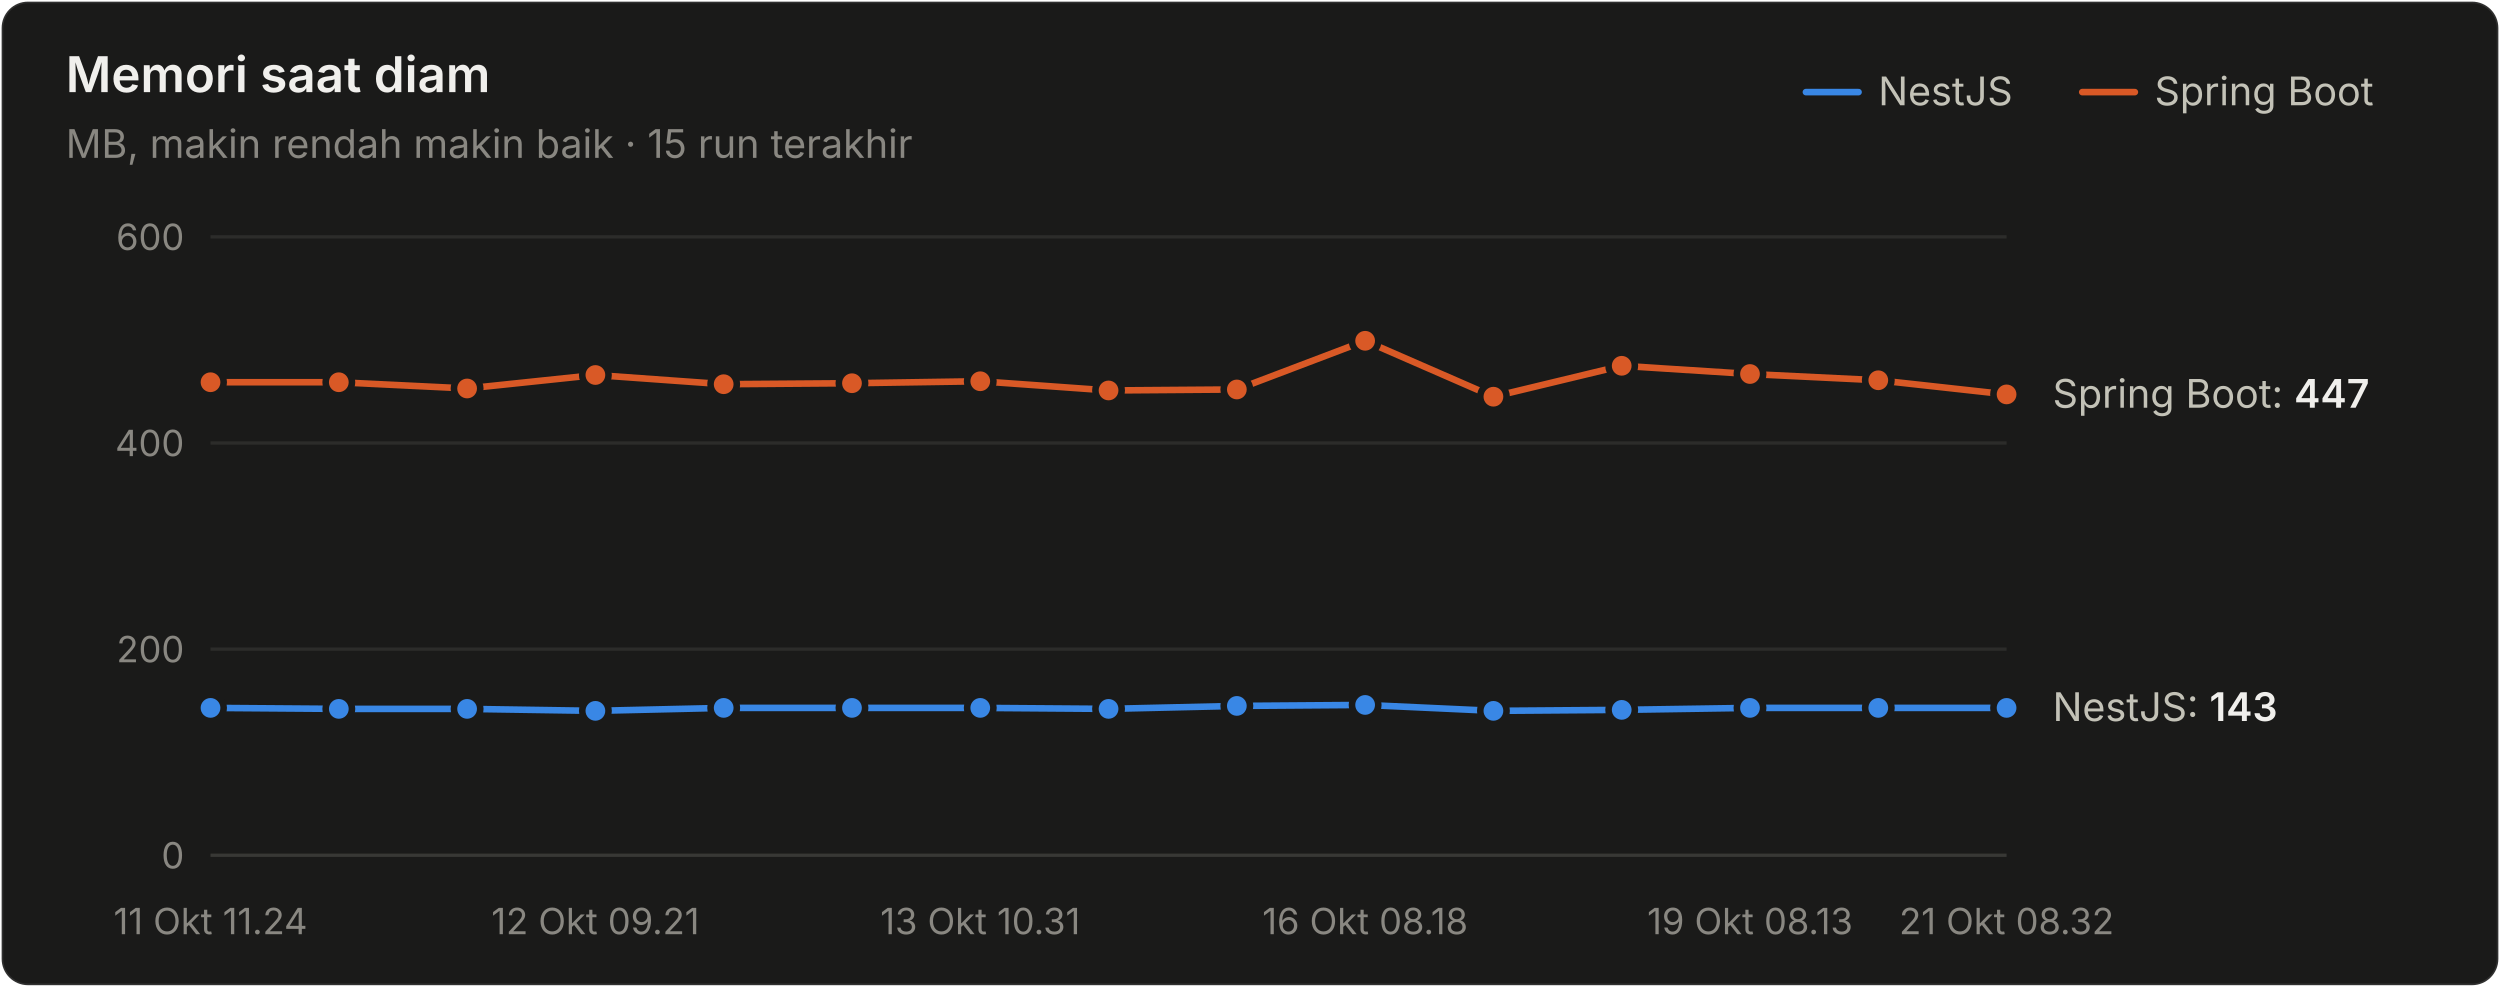
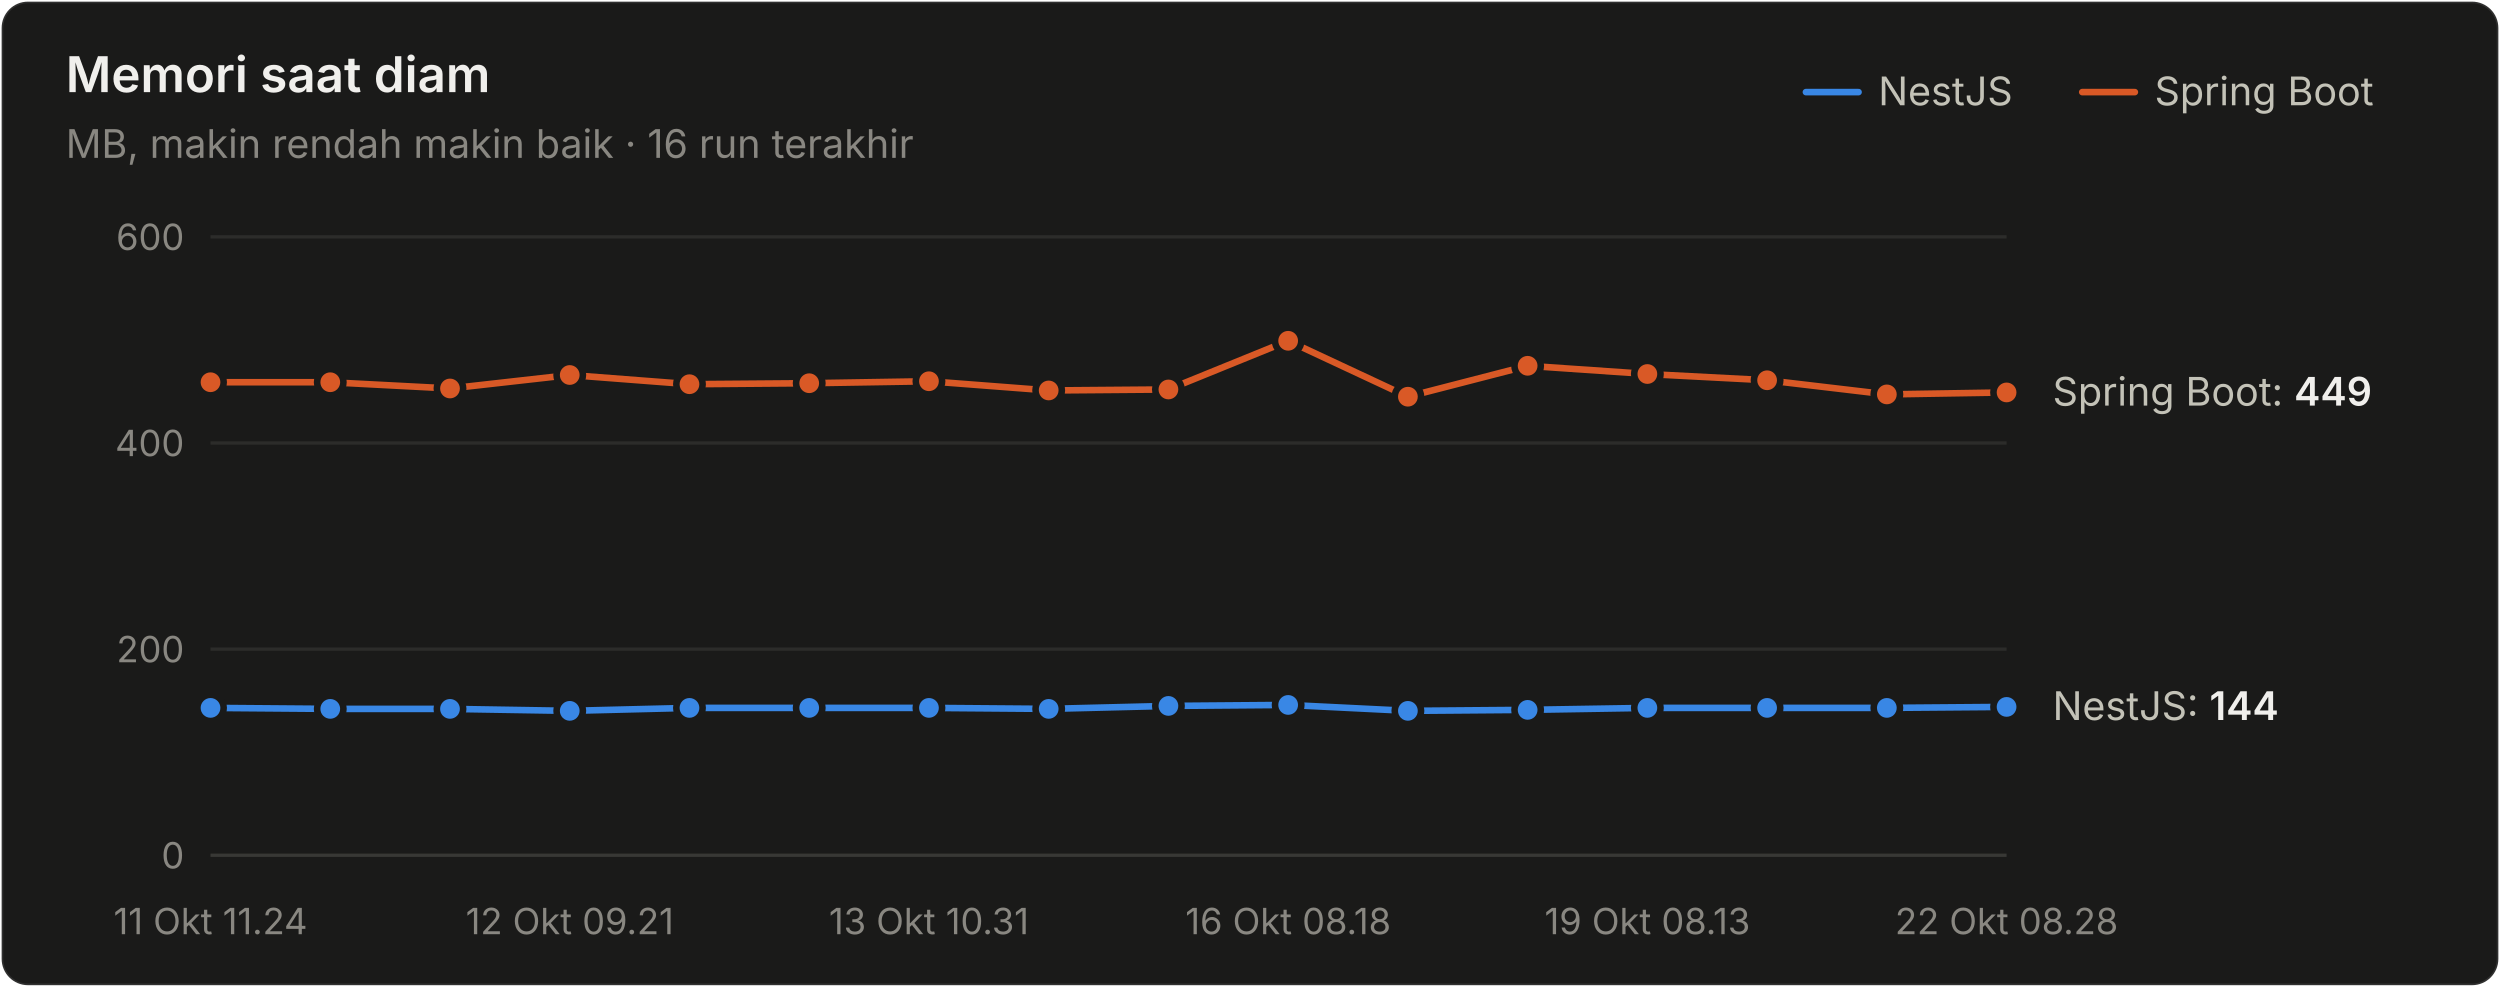
<svg xmlns="http://www.w3.org/2000/svg" width="760" height="300" viewBox="0 0 760 300" role="img" aria-label="Memori saat diam">
  <style>text{font-family:system-ui,-apple-system,"Segoe UI",sans-serif}.angka{font-variant-numeric:tabular-nums}</style>
  <rect x="0.5" y="0.5" width="759" height="299" rx="8" fill="#1a1a19" stroke="rgba(255,255,255,0.10)" />
  <text x="20" y="28" font-size="15" font-weight="600" fill="#f0efec">Memori saat diam</text>
-   <text x="20" y="48" font-size="12" fill="#898781">MB, makin rendah makin baik · 15 run terakhir</text>
+   <text x="20" y="48" font-size="12" fill="#898781">MB, makin rendah makin baik · 16 run terakhir</text>
  <text x="655" y="32" font-size="12" fill="#c3c2b7">Spring Boot</text>
  <line x1="633" y1="28" x2="649" y2="28" stroke="#d95926" stroke-width="2" stroke-linecap="round" />
  <text x="571" y="32" font-size="12" fill="#c3c2b7">NestJS</text>
  <line x1="549" y1="28" x2="565" y2="28" stroke="#3987e5" stroke-width="2" stroke-linecap="round" />
  <line x1="64" y1="260" x2="610" y2="260" stroke="#383835" stroke-width="1" />
  <text class="angka" x="56" y="264" font-size="11" text-anchor="end" fill="#898781">0</text>
  <line x1="64" y1="197.333" x2="610" y2="197.333" stroke="#2c2c2a" stroke-width="1" />
  <text class="angka" x="56" y="201.333" font-size="11" text-anchor="end" fill="#898781">200</text>
  <line x1="64" y1="134.667" x2="610" y2="134.667" stroke="#2c2c2a" stroke-width="1" />
  <text class="angka" x="56" y="138.667" font-size="11" text-anchor="end" fill="#898781">400</text>
  <line x1="64" y1="72" x2="610" y2="72" stroke="#2c2c2a" stroke-width="1" />
  <text class="angka" x="56" y="76" font-size="11" text-anchor="end" fill="#898781">600</text>
  <text x="64" y="284" font-size="11" text-anchor="middle" fill="#898781">11 Okt 11.24</text>
-   <text x="181" y="284" font-size="11" text-anchor="middle" fill="#898781">12 Okt 09.21</text>
-   <text x="298" y="284" font-size="11" text-anchor="middle" fill="#898781">13 Okt 10.31</text>
-   <text x="415" y="284" font-size="11" text-anchor="middle" fill="#898781">16 Okt 08.18</text>
-   <text x="532" y="284" font-size="11" text-anchor="middle" fill="#898781">19 Okt 08.13</text>
-   <text x="610" y="284" font-size="11" text-anchor="middle" fill="#898781">21 Okt 08.32</text>
-   <path d="M64.0,215.2 L103.0,215.5 L142.0,215.5 L181.0,216.1 L220.0,215.2 L259.0,215.2 L298.0,215.2 L337.0,215.5 L376.0,214.6 L415.0,214.3 L454.0,216.1 L493.0,215.8 L532.0,215.2 L571.0,215.2 L610.0,215.2" fill="none" stroke="#3987e5" stroke-width="2" stroke-linejoin="round" stroke-linecap="round" />
+   <text x="173.2" y="284" font-size="11" text-anchor="middle" fill="#898781">12 Okt 09.21</text>
+   <text x="282.4" y="284" font-size="11" text-anchor="middle" fill="#898781">13 Okt 10.31</text>
+   <text x="391.6" y="284" font-size="11" text-anchor="middle" fill="#898781">16 Okt 08.18</text>
+   <text x="500.8" y="284" font-size="11" text-anchor="middle" fill="#898781">19 Okt 08.13</text>
+   <text x="610" y="284" font-size="11" text-anchor="middle" fill="#898781">22 Okt 08.28</text>
+   <path d="M64.0,215.2 L100.4,215.5 L136.8,215.5 L173.2,216.1 L209.6,215.2 L246.0,215.2 L282.4,215.2 L318.8,215.5 L355.2,214.6 L391.6,214.3 L428.0,216.1 L464.4,215.8 L500.8,215.2 L537.2,215.2 L573.6,215.2 L610.0,214.9" fill="none" stroke="#3987e5" stroke-width="2" stroke-linejoin="round" stroke-linecap="round" />
  <circle cx="64.0" cy="215.2" r="4" fill="#3987e5" stroke="#1a1a19" stroke-width="2" />
-   <circle cx="103.0" cy="215.5" r="4" fill="#3987e5" stroke="#1a1a19" stroke-width="2" />
-   <circle cx="142.0" cy="215.5" r="4" fill="#3987e5" stroke="#1a1a19" stroke-width="2" />
-   <circle cx="181.0" cy="216.1" r="4" fill="#3987e5" stroke="#1a1a19" stroke-width="2" />
-   <circle cx="220.0" cy="215.2" r="4" fill="#3987e5" stroke="#1a1a19" stroke-width="2" />
-   <circle cx="259.0" cy="215.2" r="4" fill="#3987e5" stroke="#1a1a19" stroke-width="2" />
-   <circle cx="298.0" cy="215.2" r="4" fill="#3987e5" stroke="#1a1a19" stroke-width="2" />
-   <circle cx="337.0" cy="215.5" r="4" fill="#3987e5" stroke="#1a1a19" stroke-width="2" />
-   <circle cx="376.0" cy="214.6" r="4" fill="#3987e5" stroke="#1a1a19" stroke-width="2" />
-   <circle cx="415.0" cy="214.3" r="4" fill="#3987e5" stroke="#1a1a19" stroke-width="2" />
-   <circle cx="454.0" cy="216.1" r="4" fill="#3987e5" stroke="#1a1a19" stroke-width="2" />
-   <circle cx="493.0" cy="215.8" r="4" fill="#3987e5" stroke="#1a1a19" stroke-width="2" />
-   <circle cx="532.0" cy="215.2" r="4" fill="#3987e5" stroke="#1a1a19" stroke-width="2" />
-   <circle cx="571.0" cy="215.2" r="4" fill="#3987e5" stroke="#1a1a19" stroke-width="2" />
-   <circle cx="610.0" cy="215.2" r="4" fill="#3987e5" stroke="#1a1a19" stroke-width="2" />
-   <path d="M64.0,116.2 L103.0,116.2 L142.0,118.1 L181.0,114.0 L220.0,116.8 L259.0,116.5 L298.0,115.9 L337.0,118.7 L376.0,118.4 L415.0,103.6 L454.0,120.6 L493.0,111.2 L532.0,113.7 L571.0,115.6 L610.0,119.9" fill="none" stroke="#d95926" stroke-width="2" stroke-linejoin="round" stroke-linecap="round" />
+   <circle cx="100.4" cy="215.5" r="4" fill="#3987e5" stroke="#1a1a19" stroke-width="2" />
+   <circle cx="136.8" cy="215.5" r="4" fill="#3987e5" stroke="#1a1a19" stroke-width="2" />
+   <circle cx="173.2" cy="216.1" r="4" fill="#3987e5" stroke="#1a1a19" stroke-width="2" />
+   <circle cx="209.6" cy="215.2" r="4" fill="#3987e5" stroke="#1a1a19" stroke-width="2" />
+   <circle cx="246.0" cy="215.2" r="4" fill="#3987e5" stroke="#1a1a19" stroke-width="2" />
+   <circle cx="282.4" cy="215.2" r="4" fill="#3987e5" stroke="#1a1a19" stroke-width="2" />
+   <circle cx="318.8" cy="215.5" r="4" fill="#3987e5" stroke="#1a1a19" stroke-width="2" />
+   <circle cx="355.2" cy="214.6" r="4" fill="#3987e5" stroke="#1a1a19" stroke-width="2" />
+   <circle cx="391.6" cy="214.3" r="4" fill="#3987e5" stroke="#1a1a19" stroke-width="2" />
+   <circle cx="428.0" cy="216.1" r="4" fill="#3987e5" stroke="#1a1a19" stroke-width="2" />
+   <circle cx="464.4" cy="215.8" r="4" fill="#3987e5" stroke="#1a1a19" stroke-width="2" />
+   <circle cx="500.8" cy="215.2" r="4" fill="#3987e5" stroke="#1a1a19" stroke-width="2" />
+   <circle cx="537.2" cy="215.2" r="4" fill="#3987e5" stroke="#1a1a19" stroke-width="2" />
+   <circle cx="573.6" cy="215.2" r="4" fill="#3987e5" stroke="#1a1a19" stroke-width="2" />
+   <circle cx="610.0" cy="214.9" r="4" fill="#3987e5" stroke="#1a1a19" stroke-width="2" />
+   <path d="M64.0,116.2 L100.4,116.2 L136.8,118.1 L173.2,114.0 L209.6,116.8 L246.0,116.5 L282.4,115.9 L318.8,118.7 L355.2,118.4 L391.6,103.6 L428.0,120.6 L464.4,111.2 L500.8,113.7 L537.2,115.6 L573.6,119.9 L610.0,119.3" fill="none" stroke="#d95926" stroke-width="2" stroke-linejoin="round" stroke-linecap="round" />
  <circle cx="64.0" cy="116.2" r="4" fill="#d95926" stroke="#1a1a19" stroke-width="2" />
-   <circle cx="103.0" cy="116.2" r="4" fill="#d95926" stroke="#1a1a19" stroke-width="2" />
-   <circle cx="142.0" cy="118.1" r="4" fill="#d95926" stroke="#1a1a19" stroke-width="2" />
-   <circle cx="181.0" cy="114.0" r="4" fill="#d95926" stroke="#1a1a19" stroke-width="2" />
-   <circle cx="220.0" cy="116.8" r="4" fill="#d95926" stroke="#1a1a19" stroke-width="2" />
-   <circle cx="259.0" cy="116.5" r="4" fill="#d95926" stroke="#1a1a19" stroke-width="2" />
-   <circle cx="298.0" cy="115.9" r="4" fill="#d95926" stroke="#1a1a19" stroke-width="2" />
-   <circle cx="337.0" cy="118.7" r="4" fill="#d95926" stroke="#1a1a19" stroke-width="2" />
-   <circle cx="376.0" cy="118.4" r="4" fill="#d95926" stroke="#1a1a19" stroke-width="2" />
-   <circle cx="415.0" cy="103.6" r="4" fill="#d95926" stroke="#1a1a19" stroke-width="2" />
-   <circle cx="454.0" cy="120.6" r="4" fill="#d95926" stroke="#1a1a19" stroke-width="2" />
-   <circle cx="493.0" cy="111.2" r="4" fill="#d95926" stroke="#1a1a19" stroke-width="2" />
-   <circle cx="532.0" cy="113.7" r="4" fill="#d95926" stroke="#1a1a19" stroke-width="2" />
-   <circle cx="571.0" cy="115.6" r="4" fill="#d95926" stroke="#1a1a19" stroke-width="2" />
-   <circle cx="610.0" cy="119.9" r="4" fill="#d95926" stroke="#1a1a19" stroke-width="2" />
-   <text class="angka" x="624" y="123.94" font-size="12" fill="#c3c2b7">Spring Boot: <tspan fill="#f0efec" font-weight="600">447</tspan>
+   <circle cx="100.4" cy="116.2" r="4" fill="#d95926" stroke="#1a1a19" stroke-width="2" />
+   <circle cx="136.8" cy="118.1" r="4" fill="#d95926" stroke="#1a1a19" stroke-width="2" />
+   <circle cx="173.2" cy="114.0" r="4" fill="#d95926" stroke="#1a1a19" stroke-width="2" />
+   <circle cx="209.6" cy="116.8" r="4" fill="#d95926" stroke="#1a1a19" stroke-width="2" />
+   <circle cx="246.0" cy="116.5" r="4" fill="#d95926" stroke="#1a1a19" stroke-width="2" />
+   <circle cx="282.4" cy="115.9" r="4" fill="#d95926" stroke="#1a1a19" stroke-width="2" />
+   <circle cx="318.8" cy="118.7" r="4" fill="#d95926" stroke="#1a1a19" stroke-width="2" />
+   <circle cx="355.2" cy="118.4" r="4" fill="#d95926" stroke="#1a1a19" stroke-width="2" />
+   <circle cx="391.6" cy="103.6" r="4" fill="#d95926" stroke="#1a1a19" stroke-width="2" />
+   <circle cx="428.0" cy="120.6" r="4" fill="#d95926" stroke="#1a1a19" stroke-width="2" />
+   <circle cx="464.4" cy="111.2" r="4" fill="#d95926" stroke="#1a1a19" stroke-width="2" />
+   <circle cx="500.8" cy="113.7" r="4" fill="#d95926" stroke="#1a1a19" stroke-width="2" />
+   <circle cx="537.2" cy="115.6" r="4" fill="#d95926" stroke="#1a1a19" stroke-width="2" />
+   <circle cx="573.6" cy="119.9" r="4" fill="#d95926" stroke="#1a1a19" stroke-width="2" />
+   <circle cx="610.0" cy="119.3" r="4" fill="#d95926" stroke="#1a1a19" stroke-width="2" />
+   <text class="angka" x="624" y="123.313" font-size="12" fill="#c3c2b7">Spring Boot: <tspan fill="#f0efec" font-weight="600">449</tspan>
  </text>
-   <text class="angka" x="624" y="219.193" font-size="12" fill="#c3c2b7">NestJS: <tspan fill="#f0efec" font-weight="600">143</tspan>
+   <text class="angka" x="624" y="218.88" font-size="12" fill="#c3c2b7">NestJS: <tspan fill="#f0efec" font-weight="600">144</tspan>
  </text>
</svg>
